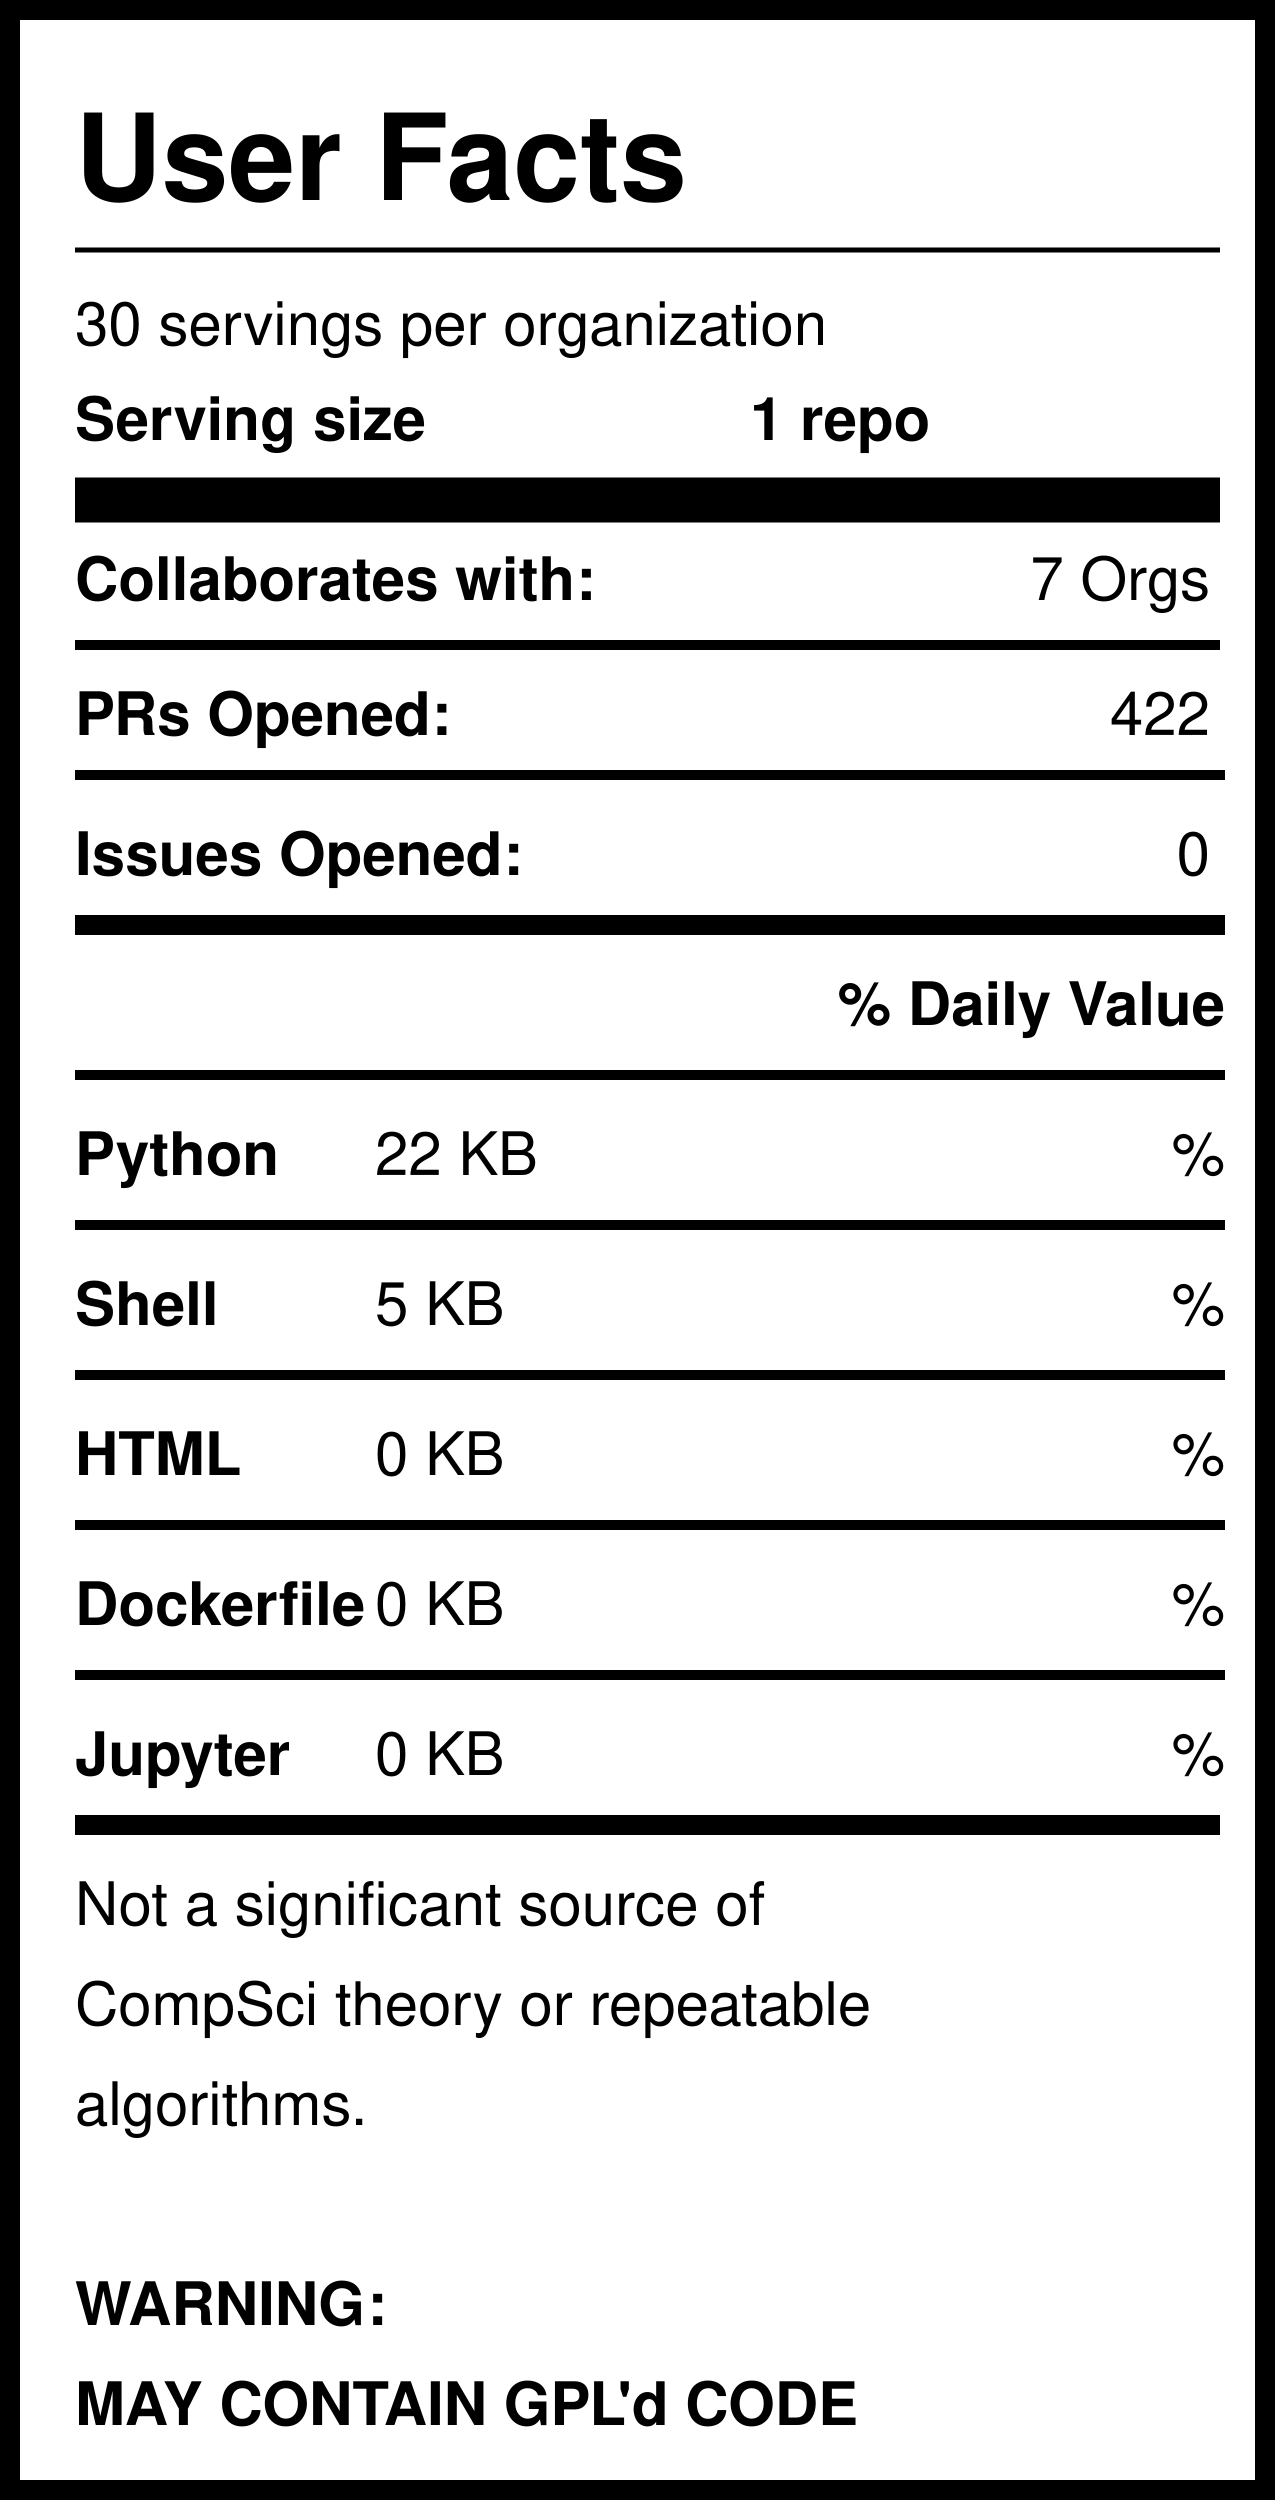
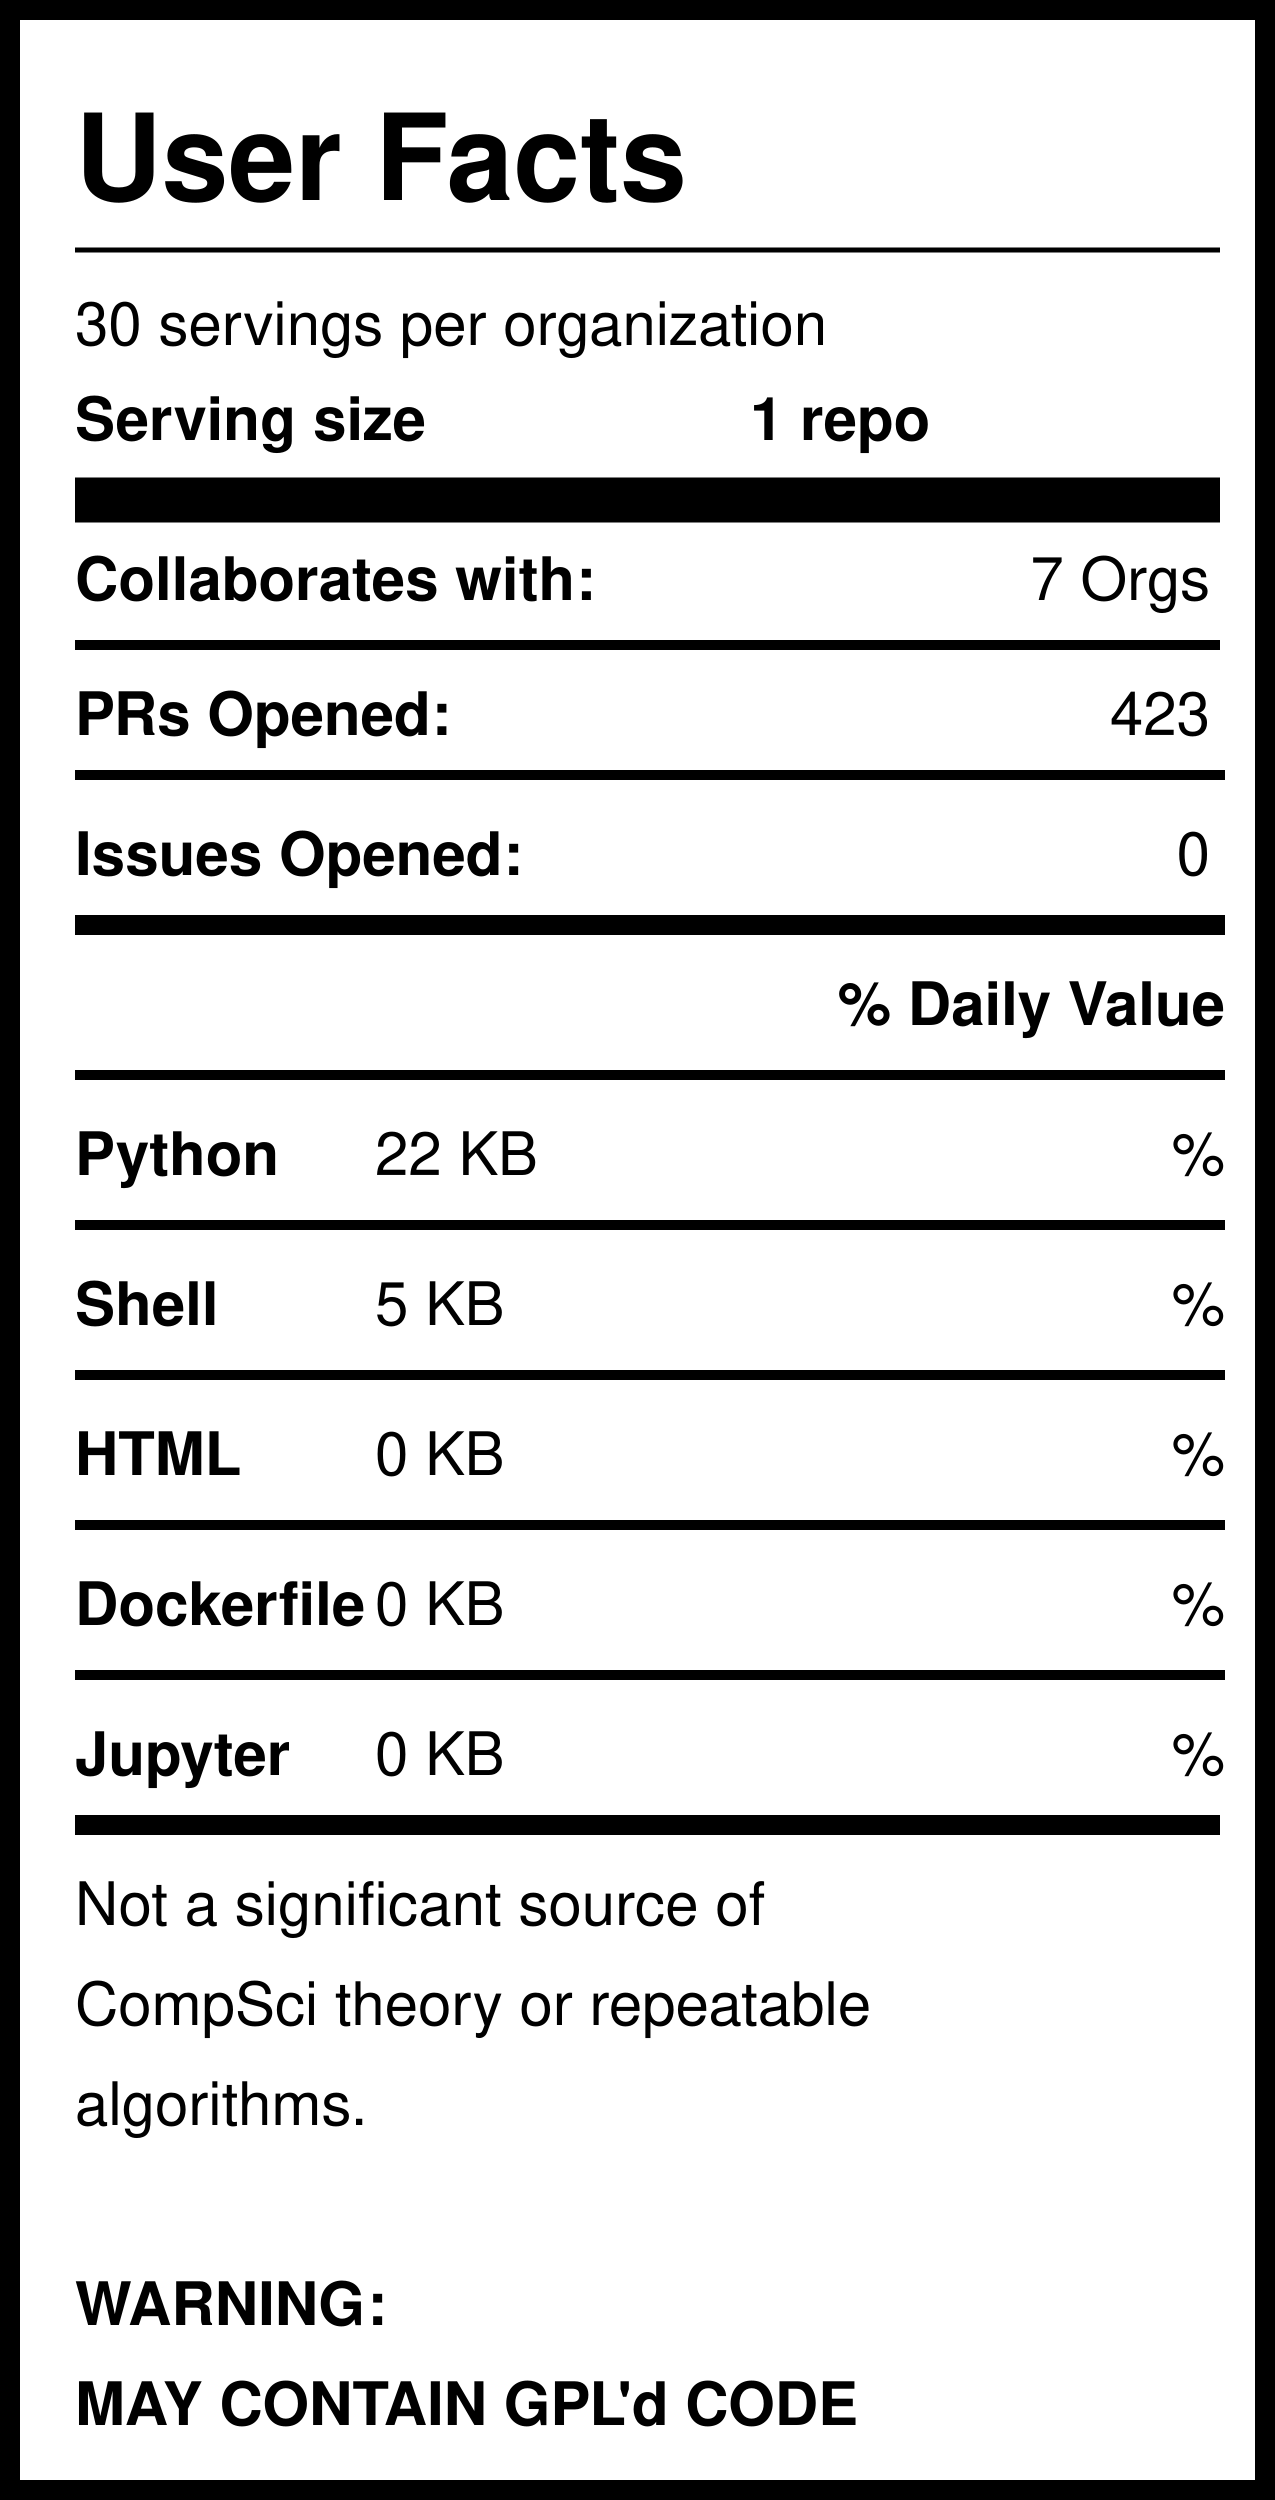
<svg xmlns="http://www.w3.org/2000/svg" version="1.1" width="255" height="500" style="background: white">
  <svg width="255" height="500">
    <rect width="255" height="500" style="fill:rgb(255,255,255);stroke-width:8;stroke:rgb(0,0,0)" />
    <text x="15" y="40" font-family="Helvetica" font-weight="bold" font-size="2em">User Facts</text>
    <line x1="15" y1="50" x2="244" y2="50" style="stroke:rgb(0,0,0);stroke-width:1" />
    <text x="15" y="69" font-family="Helvetica" lengthAdjust="spacingAndGlyphs">30 servings per organization</text>
    <text x="15" y="88" font-family="Helvetica" font-weight="bold" lengthAdjust="spacingAndGlyphs">Serving size</text>
    <text x="150" y="88" font-family="Helvetica" font-weight="bold" lengthAdjust="spacingAndGlyphs">1 repo</text>
    <line x1="15" y1="100" x2="244" y2="100" style="stroke:rgb(0,0,0);stroke-width:9" />
    <text x="15" y="120" font-family="Helvetica" font-weight="bold" lengthAdjust="spacingAndGlyphs">Collaborates with:</text>
    <text x="242" y="120" font-family="Helvetica" text-anchor="end" lengthAdjust="spacingAndGlyphs">7 Orgs</text>
    <line x1="15" y1="129" x2="244" y2="129" style="stroke:rgb(0,0,0);stroke-width:2" />
    <text x="15" y="147" font-family="Helvetica" font-weight="bold" lengthAdjust="spacingAndGlyphs">PRs Opened:</text>
-     <text x="242" y="147" font-family="Helvetica" text-anchor="end" lengthAdjust="spacingAndGlyphs">422</text>
+     <text x="242" y="147" font-family="Helvetica" text-anchor="end" lengthAdjust="spacingAndGlyphs">423</text>
    <text x="15" y="175" font-family="Helvetica" font-weight="bold" lengthAdjust="spacingAndGlyphs">Issues Opened:</text>
    <text x="242" y="175" font-family="Helvetica" lengthAdjust="spacingAndGlyphs" text-anchor="end">0</text>
    <line x1="15" y1="185" x2="245" y2="185" style="stroke:rgb(0,0,0);stroke-width:4" />
    <line x1="15" y1="155" x2="245" y2="155" style="stroke:rgb(0,0,0);stroke-width:2" />
    <text x="245" y="205" font-family="Helvetica" font-weight="bold" text-anchor="end" lengthAdjust="spacingAndGlyphs">% Daily Value</text>
    <line x1="15" y1="215" x2="245" y2="215" style="stroke:rgb(0,0,0);stroke-width:2" />
    <text x="15" y="235" font-family="Helvetica" font-weight="bold" lengthAdjust="spacingAndGlyphs">Python</text>
    <text x="75" y="235" font-family="Helvetica" lengthAdjust="spacingAndGlyphs">22 KB</text>
    <text x="245" y="235" font-family="Helvetica" lengthAdjust="spacingAndGlyphs" text-anchor="end">%</text>
    <line x1="15" y1="245" x2="245" y2="245" style="stroke:rgb(0,0,0);stroke-width:2" />
    <text x="15" y="265" font-family="Helvetica" font-weight="bold" lengthAdjust="spacingAndGlyphs">Shell</text>
    <text x="75" y="265" font-family="Helvetica" lengthAdjust="spacingAndGlyphs">5 KB</text>
    <text x="245" y="265" font-family="Helvetica" lengthAdjust="spacingAndGlyphs" text-anchor="end">%</text>
    <line x1="15" y1="275" x2="245" y2="275" style="stroke:rgb(0,0,0);stroke-width:2" />
    <text x="15" y="295" font-family="Helvetica" font-weight="bold" lengthAdjust="spacingAndGlyphs">HTML</text>
    <text x="75" y="295" font-family="Helvetica" lengthAdjust="spacingAndGlyphs">0 KB</text>
    <text x="245" y="295" font-family="Helvetica" lengthAdjust="spacingAndGlyphs" text-anchor="end">%</text>
    <line x1="15" y1="305" x2="245" y2="305" style="stroke:rgb(0,0,0);stroke-width:2" />
    <text x="15" y="325" font-family="Helvetica" font-weight="bold" lengthAdjust="spacingAndGlyphs">Dockerfile</text>
    <text x="75" y="325" font-family="Helvetica" lengthAdjust="spacingAndGlyphs">0 KB</text>
    <text x="245" y="325" font-family="Helvetica" lengthAdjust="spacingAndGlyphs" text-anchor="end">%</text>
    <line x1="15" y1="335" x2="245" y2="335" style="stroke:rgb(0,0,0);stroke-width:2" />
    <text x="15" y="355" font-family="Helvetica" font-weight="bold" lengthAdjust="spacingAndGlyphs">Jupyter</text>
    <text x="75" y="355" font-family="Helvetica" lengthAdjust="spacingAndGlyphs">0 KB</text>
    <text x="245" y="355" font-family="Helvetica" lengthAdjust="spacingAndGlyphs" text-anchor="end">%</text>
    <line x1="15" y1="365" x2="244" y2="365" style="stroke:rgb(0,0,0);stroke-width:4" />
    <text id="Warning1" x="15" y="385" font-family="Helvetica" lengthAdjust="spacingAndGlyphs">Not a significant source of </text>
    <text id="Warning2" x="15" y="405" font-family="Helvetica" lengthAdjust="spacingAndGlyphs">CompSci theory or repeatable</text>
    <text id="Warning3" x="15" y="425" font-family="Helvetica" lengthAdjust="spacingAndGlyphs">algorithms. </text>
    <text id="GPL1" x="15" y="465" font-family="Helvetica" font-weight="bold" lengthAdjust="spacingAndGlyphs">WARNING:</text>
    <text id="GPL2" x="15" y="485" font-family="Helvetica" font-weight="bold" lengthAdjust="spacingAndGlyphs">MAY CONTAIN GPL'd CODE</text>
  </svg>
</svg>
